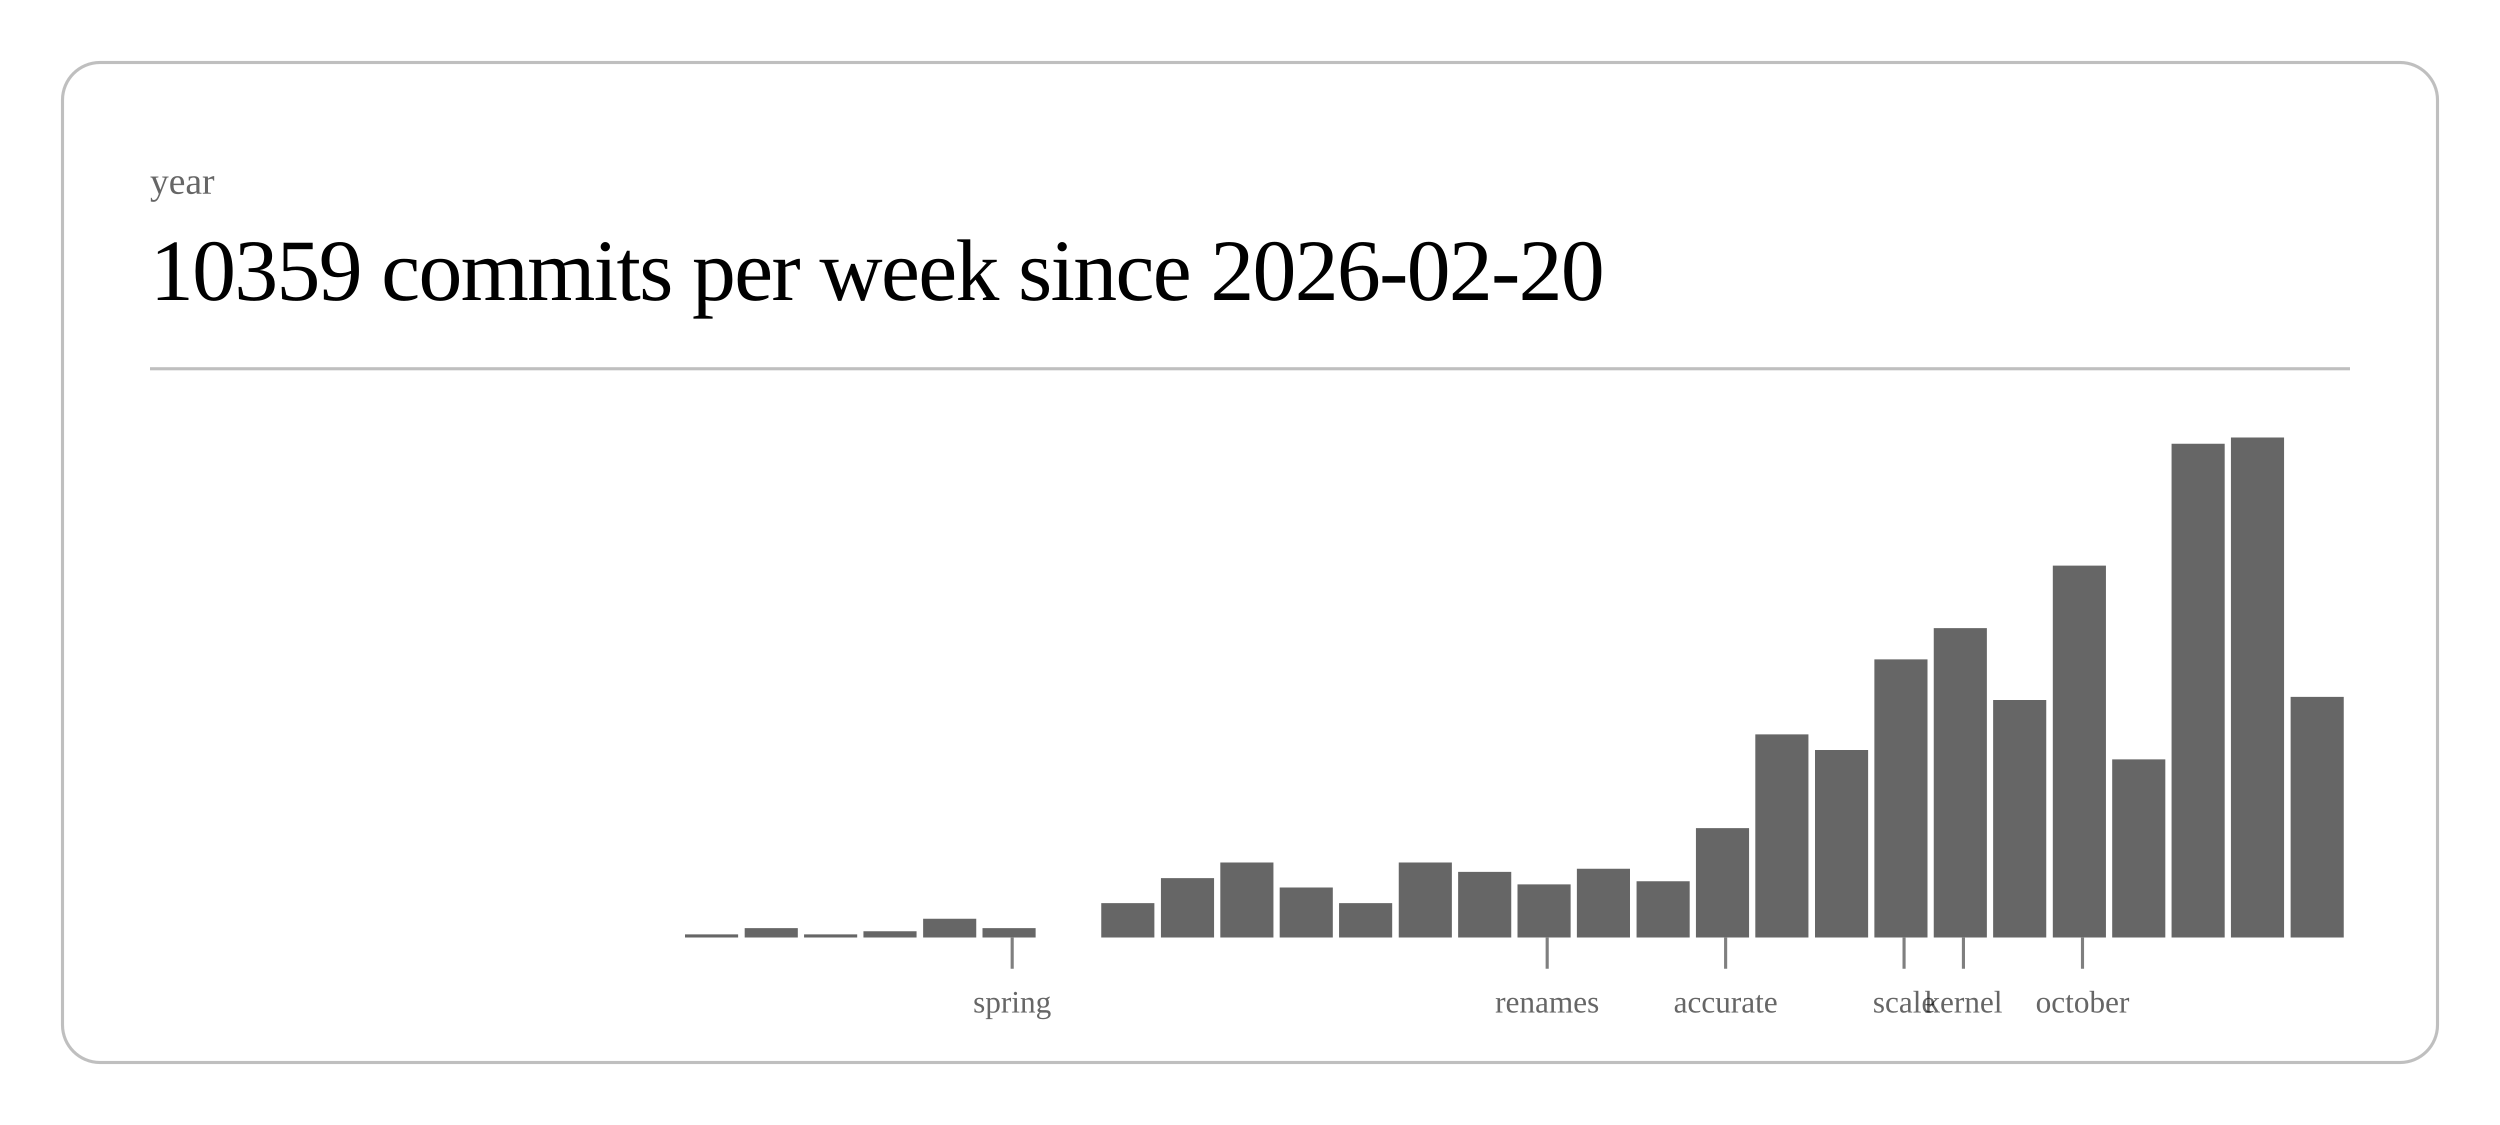
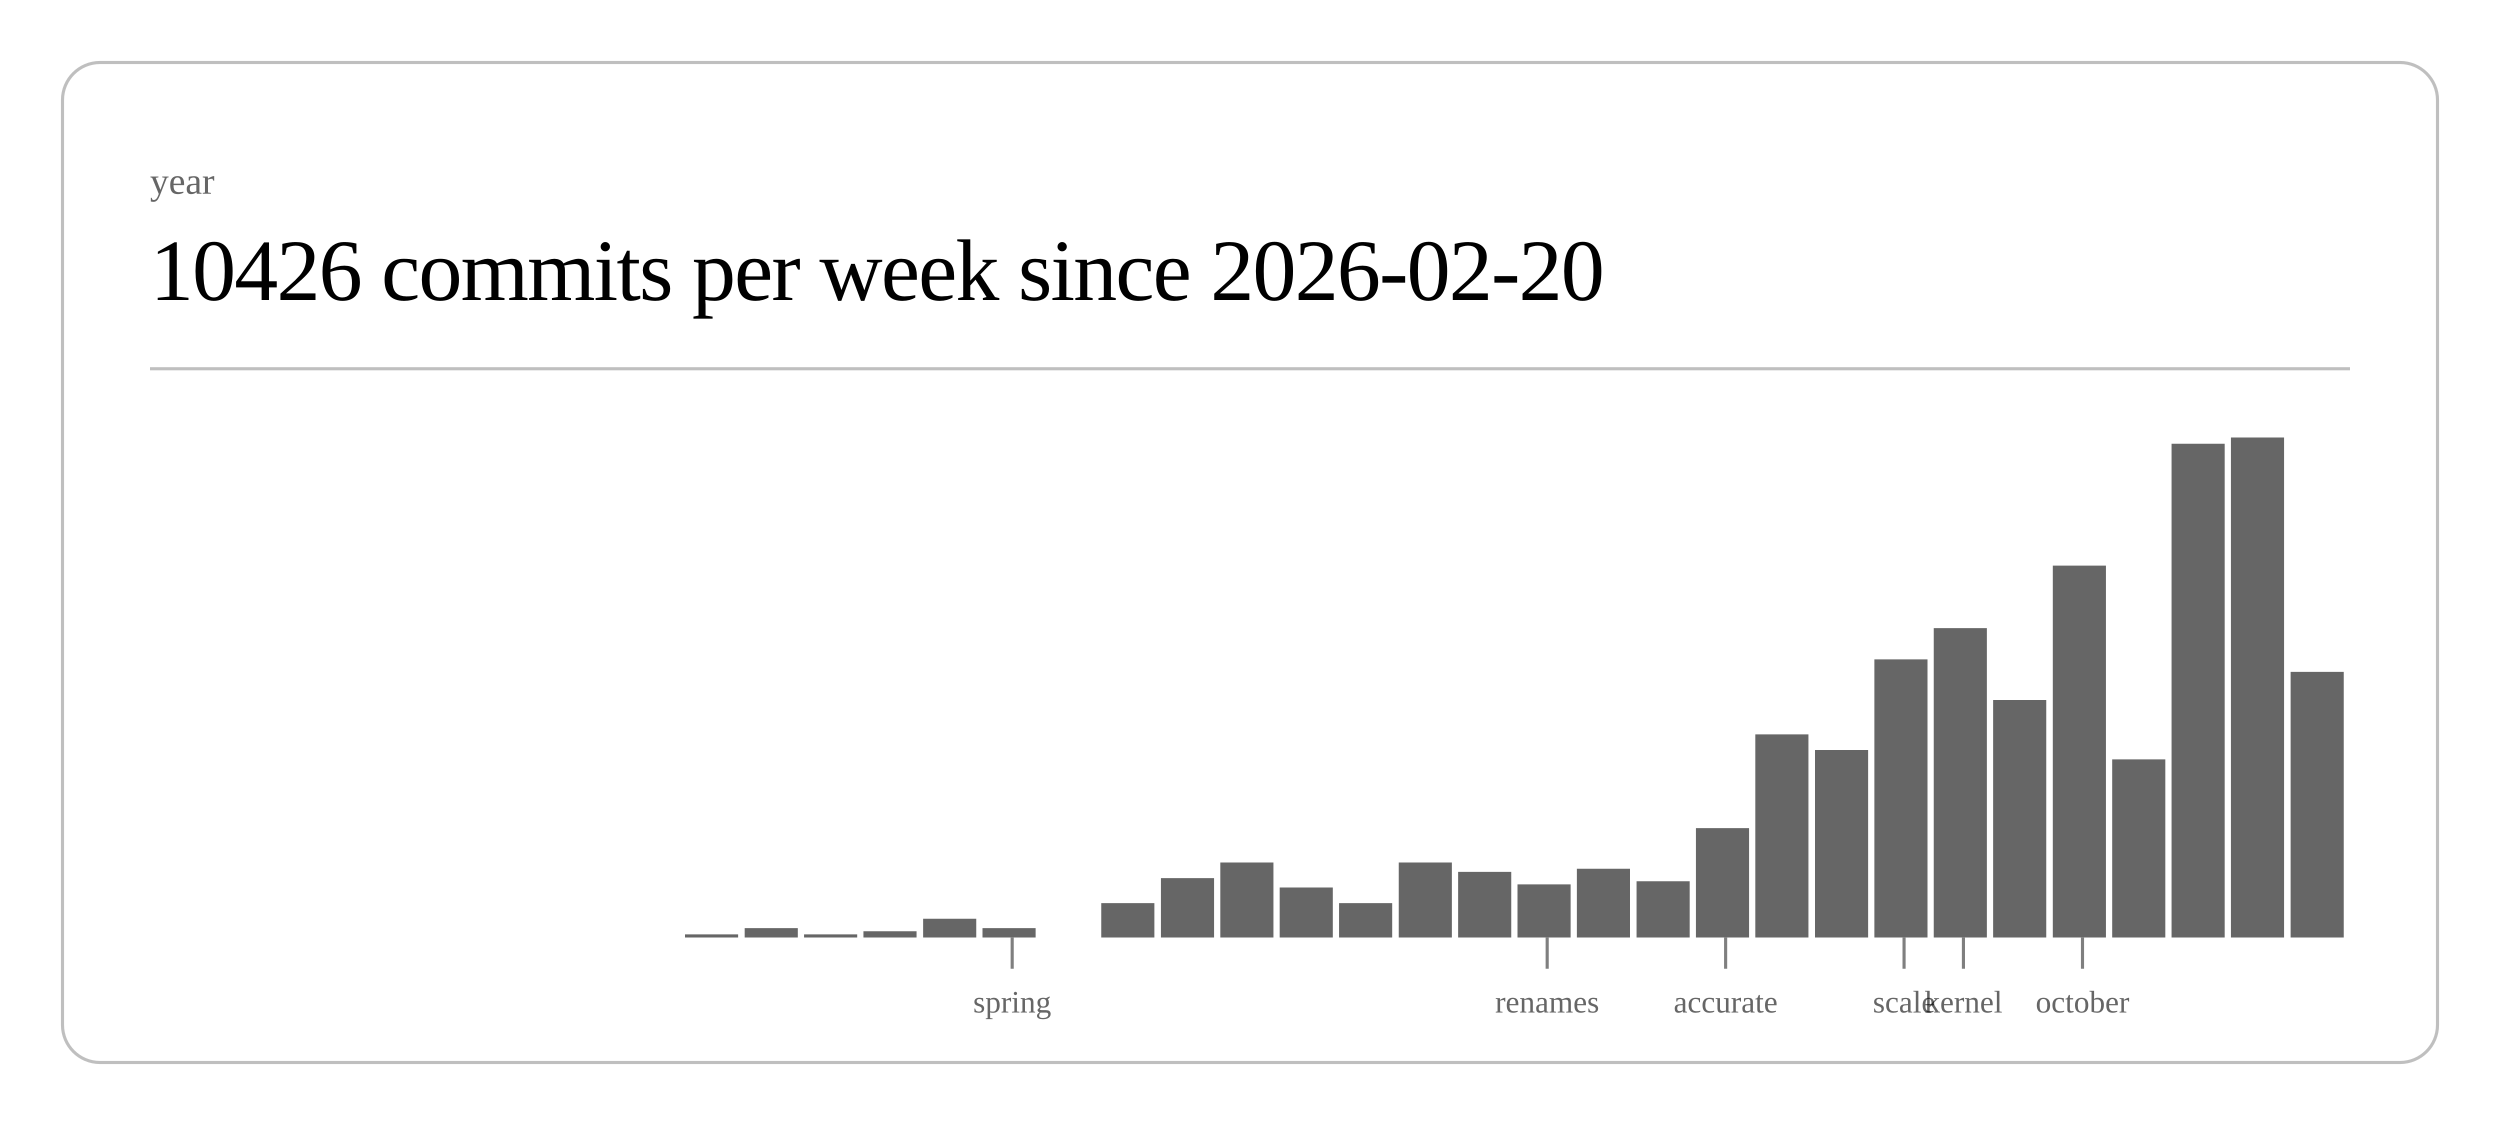
<svg xmlns="http://www.w3.org/2000/svg" class="post-header-svg" viewBox="0 0 800 360" width="800" height="360">
  <rect x="20" y="20" width="760" height="320" rx="12" ry="12" fill="none" stroke="currentColor" stroke-width="1" opacity="0.25" />
  <text fill="currentColor" x="48" y="62" font-size="12" opacity="0.6">year</text>
-   <text fill="currentColor" x="48" y="96" font-size="28" font-weight="300" letter-spacing="-0.5">10359 commits per week since 2026-02-20</text>
+   <text fill="currentColor" x="48" y="96" font-size="28" font-weight="300" letter-spacing="-0.5">10426 commits per week since 2026-02-20</text>
  <line stroke="currentColor" x1="48" y1="118" x2="752" y2="118" stroke-width="1" opacity="0.25" />
  <rect x="219.2" y="299" width="17.0" height="1" fill="currentColor" opacity="0.6" />
  <rect x="238.3" y="297" width="17.0" height="3" fill="currentColor" opacity="0.6" />
  <rect x="257.3" y="299" width="17.0" height="1" fill="currentColor" opacity="0.6" />
  <rect x="276.3" y="298" width="17.0" height="2" fill="currentColor" opacity="0.6" />
  <rect x="295.4" y="294" width="17.0" height="6" fill="currentColor" opacity="0.6" />
  <rect x="314.4" y="297" width="17.0" height="3" fill="currentColor" opacity="0.6" />
  <rect x="352.4" y="289" width="17.0" height="11" fill="currentColor" opacity="0.6" />
  <rect x="371.5" y="281" width="17.0" height="19" fill="currentColor" opacity="0.6" />
  <rect x="390.5" y="276" width="17.0" height="24" fill="currentColor" opacity="0.6" />
  <rect x="409.5" y="284" width="17.0" height="16" fill="currentColor" opacity="0.6" />
  <rect x="428.5" y="289" width="17.0" height="11" fill="currentColor" opacity="0.6" />
  <rect x="447.6" y="276" width="17.0" height="24" fill="currentColor" opacity="0.6" />
  <rect x="466.6" y="279" width="17.0" height="21" fill="currentColor" opacity="0.6" />
  <rect x="485.6" y="283" width="17.0" height="17" fill="currentColor" opacity="0.6" />
  <rect x="504.6" y="278" width="17.0" height="22" fill="currentColor" opacity="0.6" />
  <rect x="523.7" y="282" width="17.0" height="18" fill="currentColor" opacity="0.6" />
  <rect x="542.7" y="265" width="17.0" height="35" fill="currentColor" opacity="0.6" />
  <rect x="561.7" y="235" width="17.0" height="65" fill="currentColor" opacity="0.6" />
  <rect x="580.8" y="240" width="17.0" height="60" fill="currentColor" opacity="0.6" />
  <rect x="599.8" y="211" width="17.0" height="89" fill="currentColor" opacity="0.6" />
  <rect x="618.8" y="201" width="17.0" height="99" fill="currentColor" opacity="0.6" />
  <rect x="637.8" y="224" width="17.0" height="76" fill="currentColor" opacity="0.6" />
  <rect x="656.9" y="181" width="17.0" height="119" fill="currentColor" opacity="0.6" />
  <rect x="675.9" y="243" width="17.0" height="57" fill="currentColor" opacity="0.6" />
  <rect x="694.9" y="142" width="17.0" height="158" fill="currentColor" opacity="0.6" />
  <rect x="713.9" y="140" width="17.0" height="160" fill="currentColor" opacity="0.6" />
-   <rect x="733.0" y="223" width="17.0" height="77" fill="currentColor" opacity="0.6" />
+   <rect x="733.0" y="215" width="17.0" height="85" fill="currentColor" opacity="0.6" />
  <line stroke="currentColor" x1="323.9" y1="300" x2="323.9" y2="310" stroke-width="1" opacity="0.5" />
  <text fill="currentColor" x="323.9" y="324" font-size="10" opacity="0.6" text-anchor="middle">spring</text>
  <line stroke="currentColor" x1="495.1" y1="300" x2="495.1" y2="310" stroke-width="1" opacity="0.5" />
  <text fill="currentColor" x="495.1" y="324" font-size="10" opacity="0.6" text-anchor="middle">renames</text>
  <line stroke="currentColor" x1="552.2" y1="300" x2="552.2" y2="310" stroke-width="1" opacity="0.5" />
  <text fill="currentColor" x="552.2" y="324" font-size="10" opacity="0.6" text-anchor="middle">accurate</text>
  <line stroke="currentColor" x1="609.3" y1="300" x2="609.3" y2="310" stroke-width="1" opacity="0.5" />
  <text fill="currentColor" x="609.3" y="324" font-size="10" opacity="0.6" text-anchor="middle">scale</text>
  <line stroke="currentColor" x1="628.3" y1="300" x2="628.3" y2="310" stroke-width="1" opacity="0.5" />
  <text fill="currentColor" x="628.3" y="324" font-size="10" opacity="0.6" text-anchor="middle">kernel</text>
  <line stroke="currentColor" x1="666.4" y1="300" x2="666.4" y2="310" stroke-width="1" opacity="0.5" />
  <text fill="currentColor" x="666.4" y="324" font-size="10" opacity="0.6" text-anchor="middle">october</text>
</svg>
